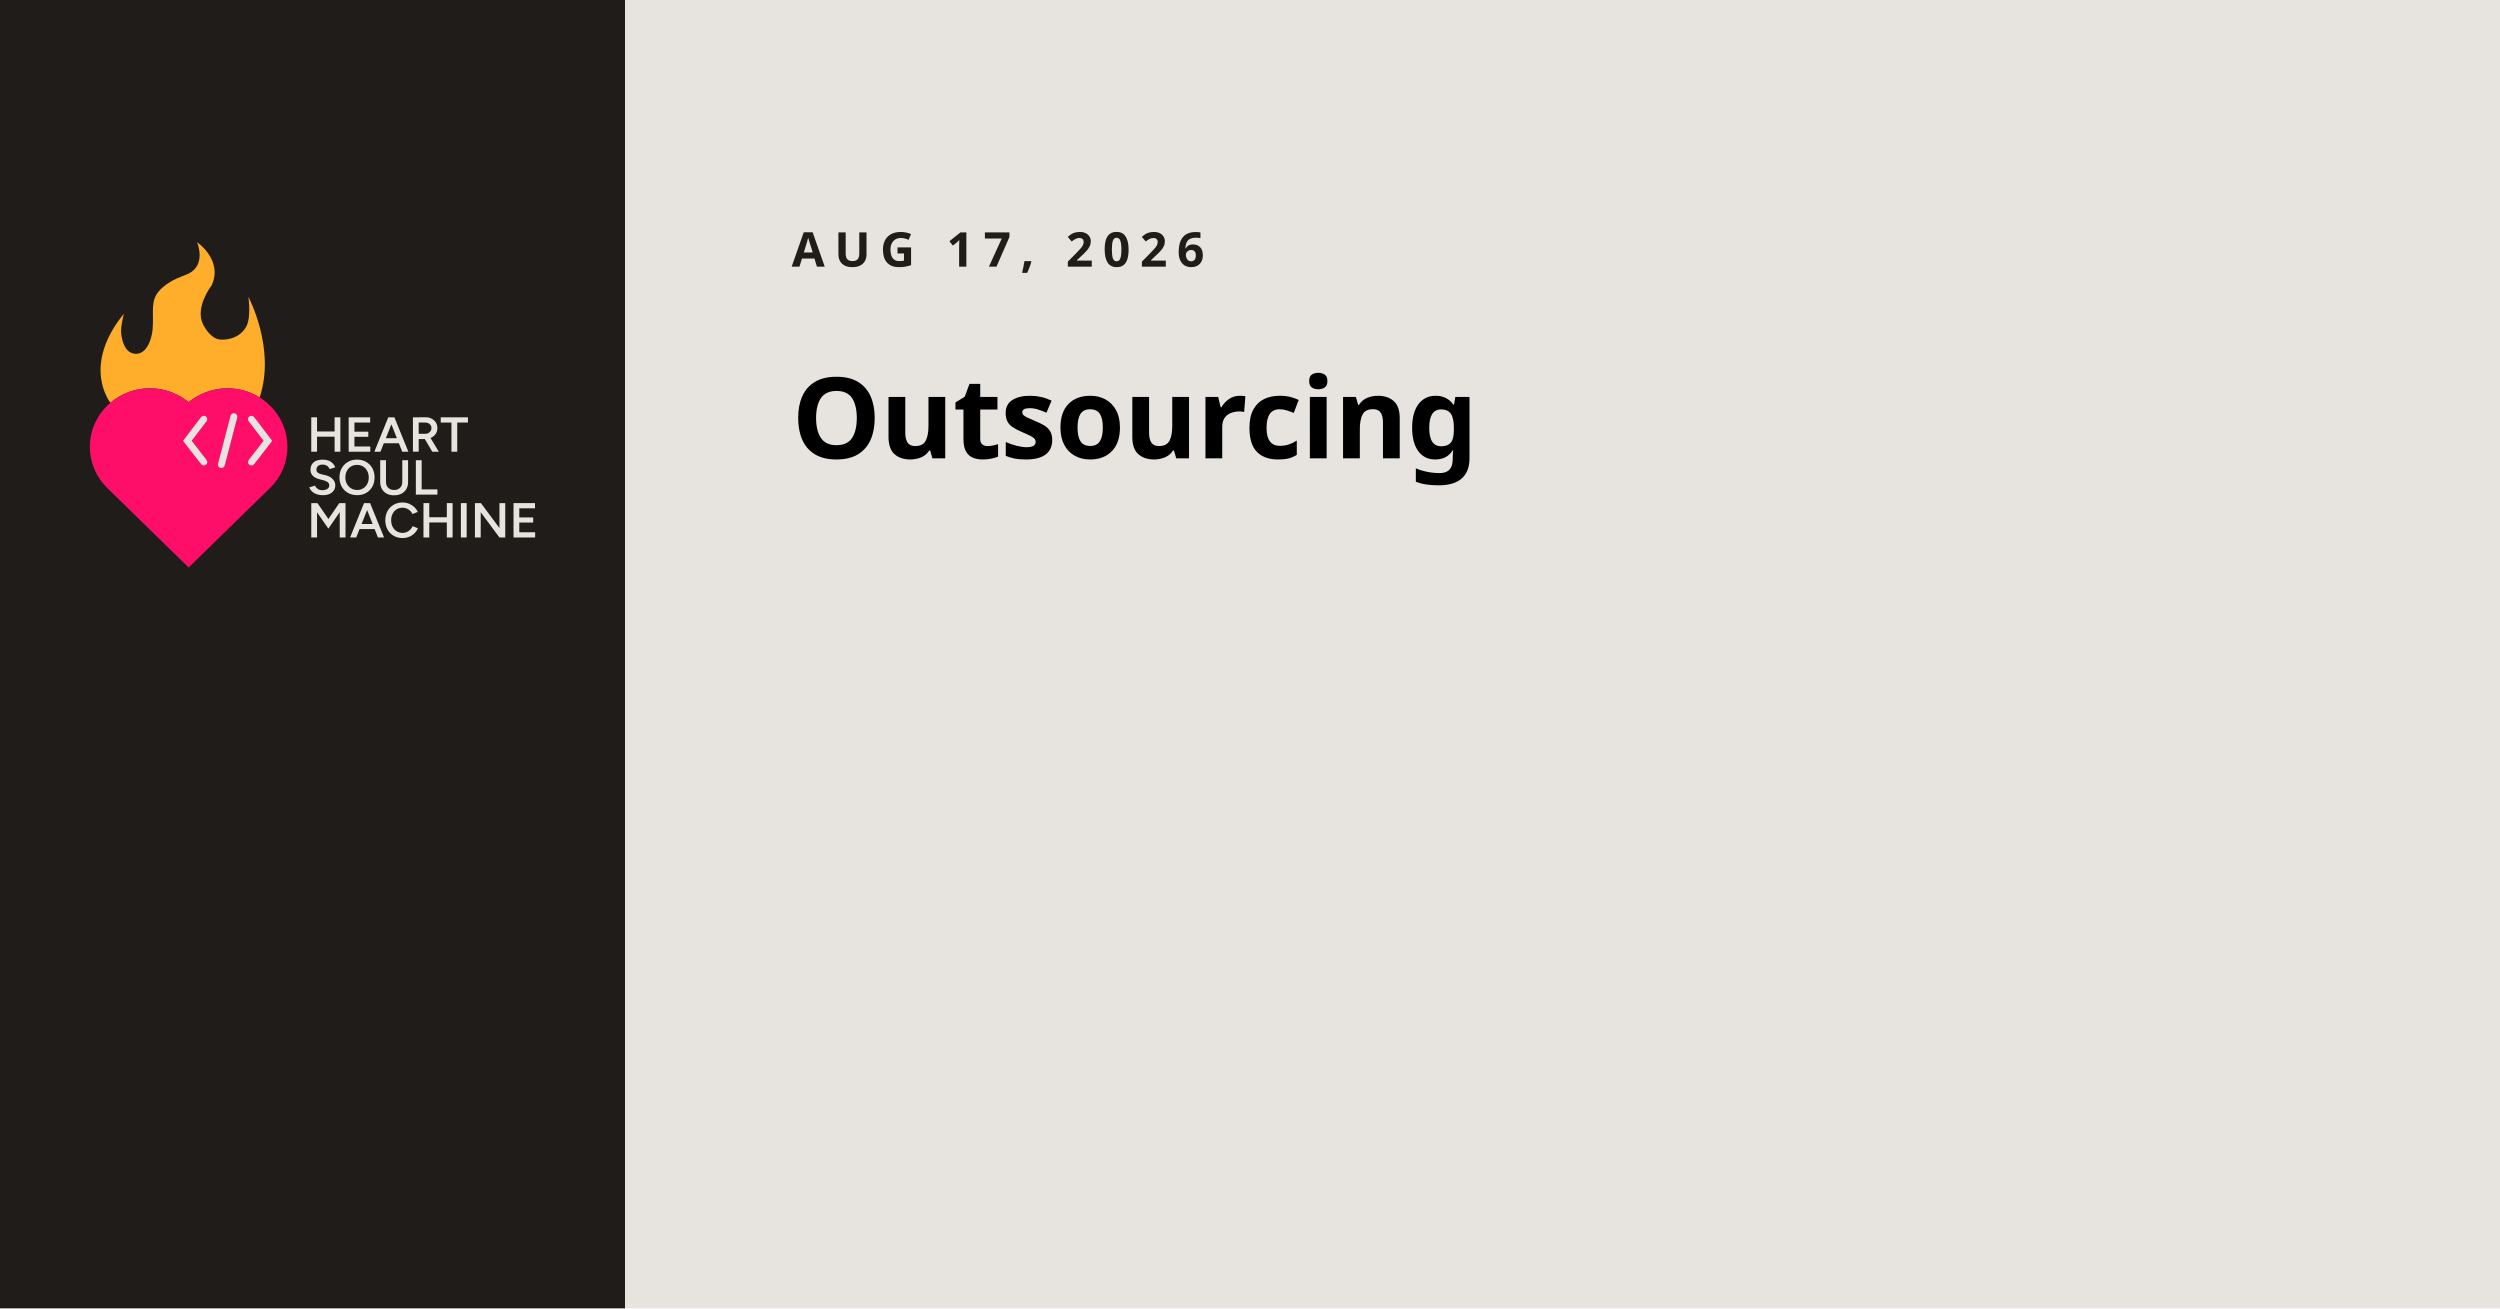
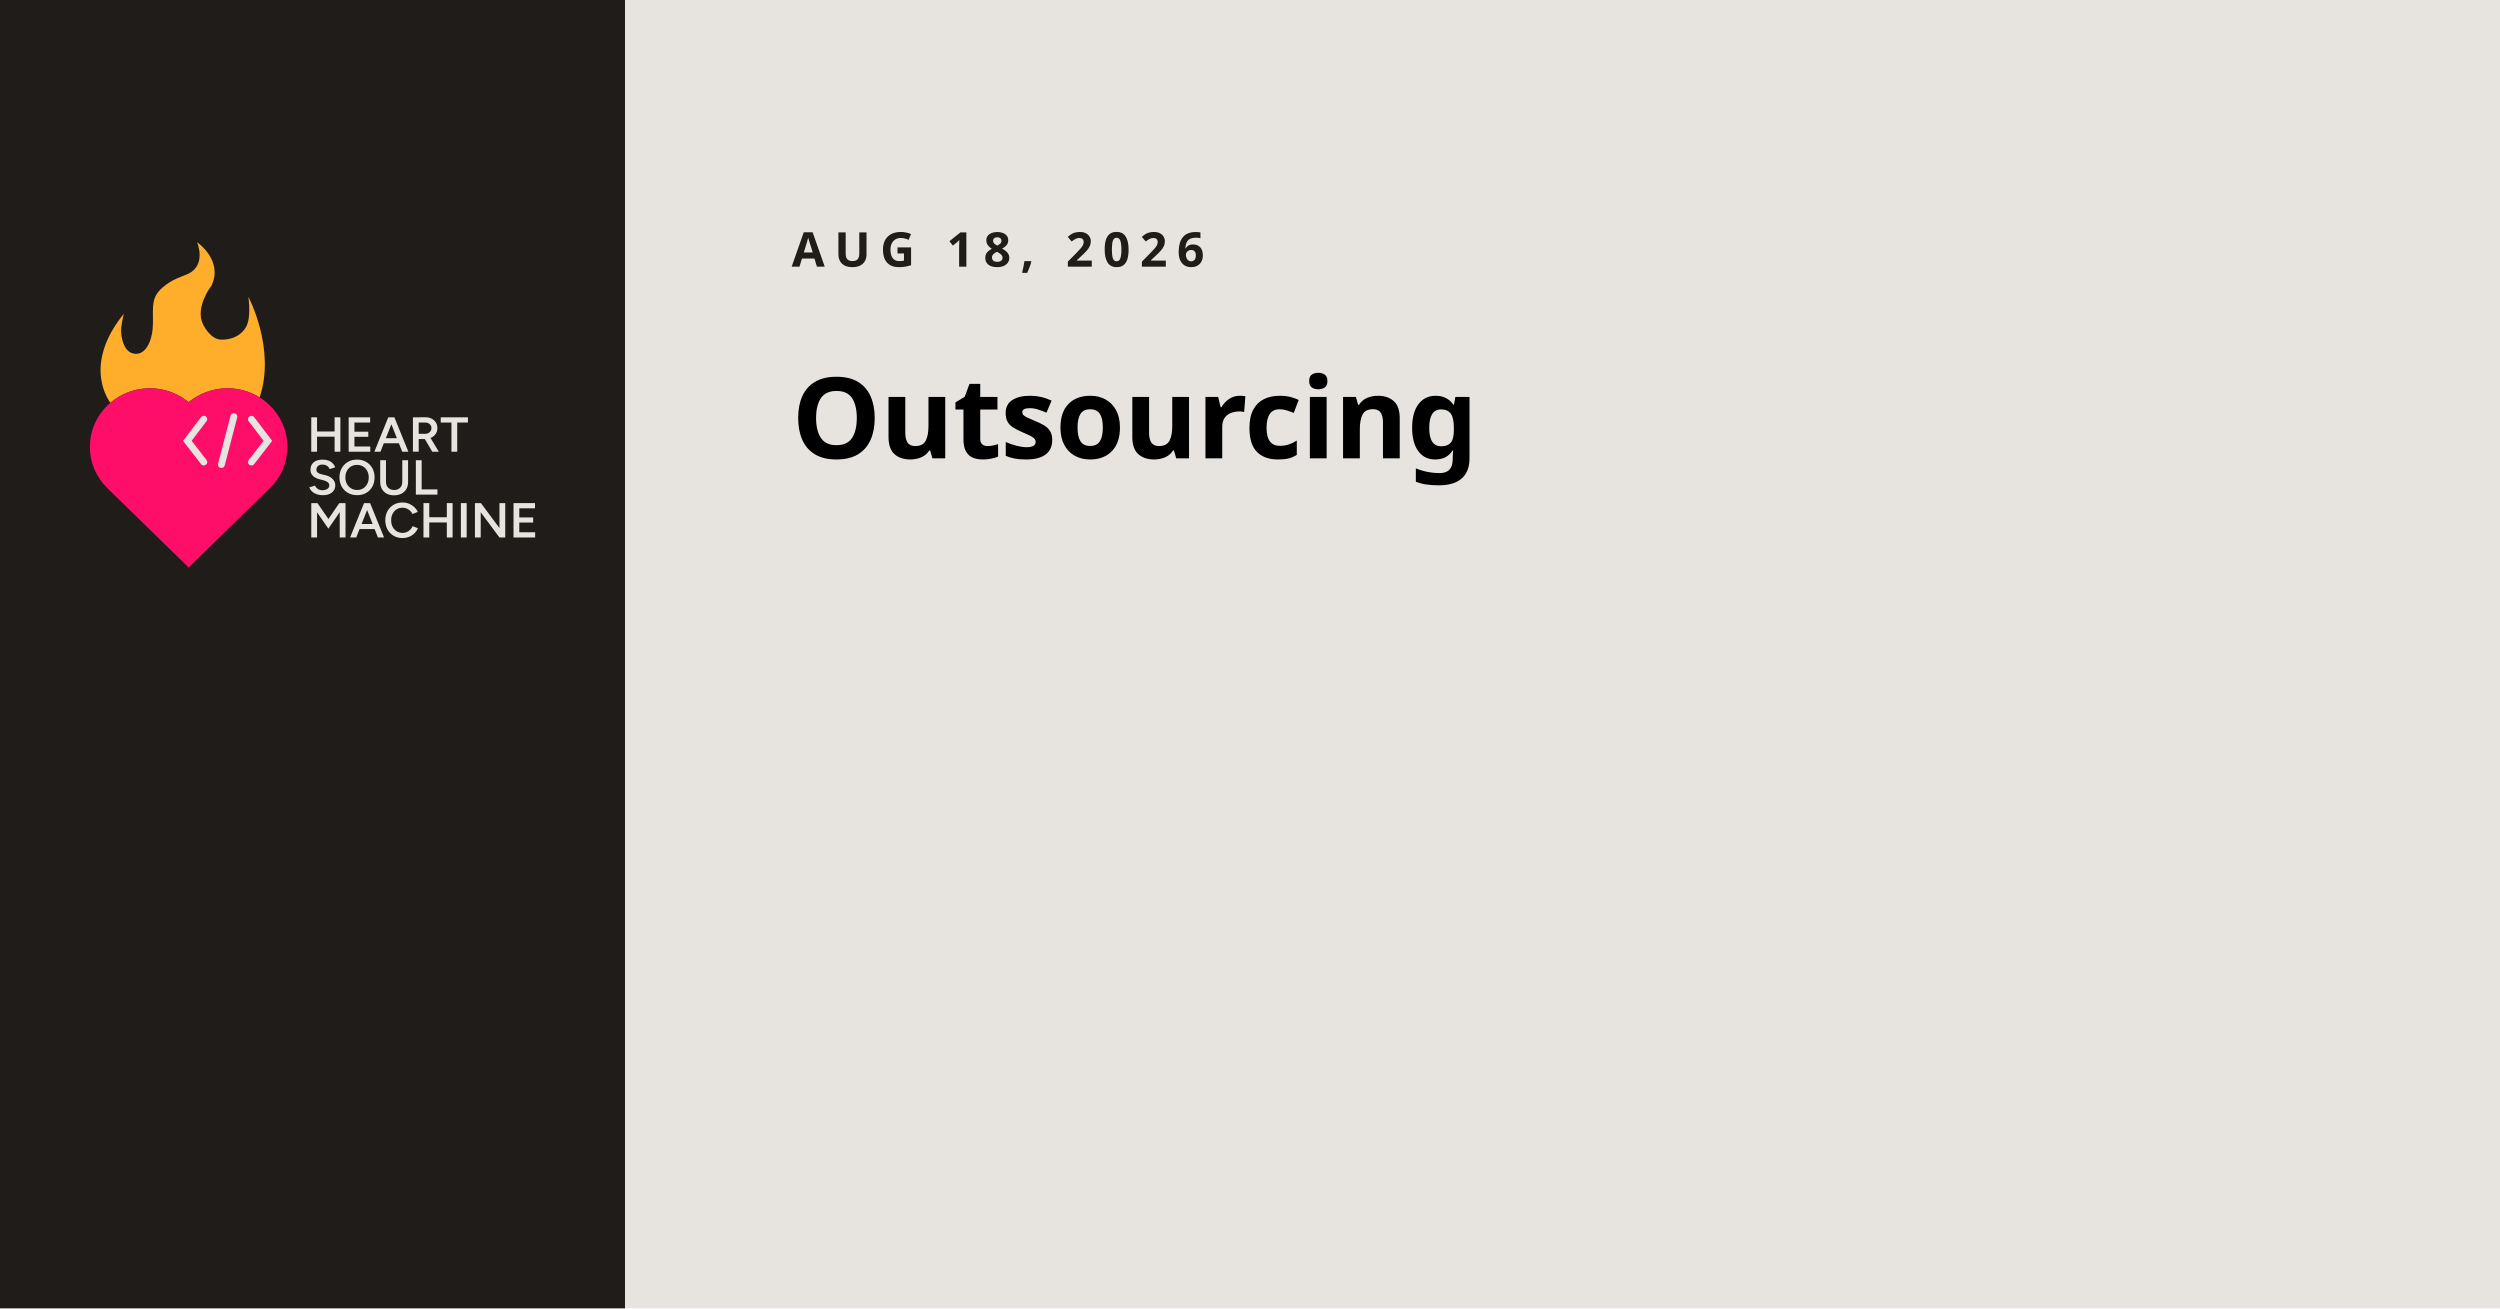
<svg xmlns="http://www.w3.org/2000/svg" id="Preview" data-name="Layer 1" viewBox="0 0 1200 628">
  <defs>
    <style>

      .date {
        font-family: Figtree;
        font-size: 23.02px;
        font-variation-settings: 'wght' 300;
        font-weight: 700;
        letter-spacing: .2em;
        text-transform: uppercase;
      }

      .date, .grey {
          fill: #1f1c1a;
      }

      .description {
        font-family: Figtree-Bold, Figtree;
        font-variation-settings: 'wght' 700;
        font-weight: 700;
        letter-spacing: -.01em;
        font-size: 54px;
      }

      .grey, .cls-7, .paper, .cls-9 {
        stroke-width: 0px;
      }

      .cls-7 {
        fill: #ffae2c;
      }

      .paper {
        fill: #e7e4e0;
      }

      .cls-9 {
        fill: #ff0e69;
      }
    </style>
  </defs>
  <rect class="paper" width="1200" height="628" />
  <rect class="grey" width="300" height="628" />
  <text class="date" transform="translate(380 128)">
-     <tspan x="0" y="0">AUG 17, 2026</tspan>
+     <tspan x="0" y="0">AUG 18, 2026</tspan>
  </text>
  <text class="description" transform="translate(380 220)">
    <tspan x="0" y="0">Outsourcing</tspan>
  </text>
  <g>
    <g>
      <path class="cls-7" d="M53,193.33h0c.62-.54,1.27-1.04,1.93-1.51.03-.02.05-.04.08-.06.65-.46,1.31-.89,1.99-1.29.04-.02.07-.04.11-.07.68-.4,1.37-.77,2.07-1.11.03-.01.06-.03.09-.04.72-.34,1.44-.66,2.18-.94,0,0,0,0,0,0,7.56-2.88,16.12-2.53,23.47,1.11,0,0,.01,0,.02.01.73.36,1.44.75,2.14,1.18.01,0,.02.01.03.02.7.43,1.39.89,2.06,1.38h0s1.38,1.02,1.38,1.02c1.04-.86,2.14-1.61,3.26-2.3.05-.03.11-.07.16-.1,3.08-1.87,6.42-3.13,9.86-3.76.06-.01.13-.02.19-.04.66-.12,1.32-.21,1.98-.28.05,0,.1,0,.15-.01,2.77-.28,5.56-.18,8.3.32.04,0,.09.01.13.02.65.12,1.3.27,1.95.43.07.02.14.04.21.06,2.72.72,5.35,1.84,7.79,3.35h.1c7.88-23.41-5.41-48.23-5.41-48.23,0,0,1.47,9.77-1.03,14.29-2.49,4.52-7.2,6.34-11.98,6.25-4.78-.09-7.94-5.7-8.74-7.32-4.09-8.22,4.07-18.65,4.13-18.77,5.56-12.17-6.99-20.66-6.99-20.66,0,0,4.68,10.97-4.39,15.21-2.72,1.27-7.33,2.32-12.07,6.4-5.51,4.74-4.73,8.88-4.73,16.9,0,8.02-2.97,15.04-8.12,15.04-5.16,0-6.78-5.9-7.15-10.04-.29-3.26,1.31-9.21,1.31-9.21-20.49,25.26-6.58,42.51-6.48,42.75h.01Z" />
      <path class="cls-9" d="M129.49,194.58c-10.63-10.36-27.56-10.96-38.95-1.53-11.39-9.43-28.31-8.83-38.95,1.53-5.46,5.33-8.47,12.39-8.47,19.89s3.01,14.57,8.47,19.89c3.04,2.99,37.83,36.94,38.18,37.28l.78.76.77-.76c2.41-2.38,22.96-22.44,32.84-32.08,3.16-3.09,5.25-5.12,5.32-5.19,5.45-5.26,8.46-12.28,8.48-19.78.02-7.56-2.99-14.66-8.47-20.01Z" />
      <path class="paper" d="M99.14,220.81c.55.71.41,1.73-.31,2.27-.3.22-.65.33-1,.33-.5,0-.99-.22-1.31-.64l-8.66-11.18,8.65-11.37c.55-.72,1.58-.86,2.3-.33.73.54.88,1.55.33,2.27l-7.16,9.41,7.15,9.23Z" />
      <path class="paper" d="M113.85,200.38l-5.99,23.04c-.19.73-.86,1.22-1.59,1.22-.13,0-.27-.02-.41-.05-.88-.22-1.41-1.11-1.19-1.97l5.99-23.04c.22-.87,1.12-1.39,2-1.17.88.22,1.41,1.11,1.19,1.97Z" />
      <path class="paper" d="M121.99,222.78c-.32.42-.81.64-1.31.64-.35,0-.7-.11-1-.33-.72-.54-.86-1.56-.31-2.27l7.15-9.23-7.16-9.41c-.55-.72-.4-1.73.33-2.27.73-.54,1.76-.39,2.3.33l8.65,11.37-8.66,11.18Z" />
    </g>
    <g>
      <polygon class="paper" points="152.18 209.61 160.61 209.61 160.61 216.82 163.38 216.82 163.38 200.32 160.61 200.32 160.61 207.11 152.18 207.11 152.18 200.32 149.41 200.32 149.41 216.82 152.18 216.82 152.18 209.61" />
      <polygon class="paper" points="170.13 216.82 177.74 216.82 177.74 214.32 170.13 214.32 170.13 209.66 176.78 209.66 176.78 207.21 170.13 207.21 170.13 202.82 177.67 202.82 177.67 200.32 170.13 200.32 169.56 200.32 167.36 200.32 167.36 216.82 169.56 216.82 170.13 216.82" />
      <path class="paper" d="M184.25,212.77h7.22l1.6,4.05h2.94l-6.7-16.5h-2.94l-6.68,16.5h2.94l1.6-4.05ZM187.86,203.65l2.65,6.69h-5.3l2.65-6.69Z" />
      <path class="paper" d="M200.98,210.74h2.94l3.57,6.08h3.13l-3.97-6.6c.13-.05.26-.1.38-.16.91-.45,1.62-1.06,2.14-1.85.52-.78.78-1.69.78-2.71s-.25-1.93-.74-2.71c-.49-.79-1.18-1.4-2.06-1.85-.88-.45-1.89-.66-3.04-.65l-3.4.02h-2.51v16.5h2.78v-6.08ZM206.24,203.57c.57.5.86,1.15.86,1.93,0,.52-.13.98-.4,1.39-.26.41-.61.73-1.03.97-.42.24-.91.35-1.45.35h-3.25v-5.4h3.04c.91,0,1.65.25,2.23.75Z" />
      <polygon class="paper" points="211.55 202.82 216.7 202.82 216.7 216.82 219.47 216.82 219.47 202.82 224.62 202.82 224.62 200.32 211.55 200.32 211.55 202.82" />
      <path class="paper" d="M150.59,236.53c.55.36,1.19.64,1.91.85.73.2,1.53.31,2.41.31,1.29,0,2.39-.2,3.29-.61.9-.41,1.58-.97,2.05-1.7s.69-1.56.69-2.5c0-1.07-.42-2.04-1.24-2.92-.83-.88-1.99-1.5-3.49-1.86l-2.06-.49c-.7-.17-1.26-.43-1.66-.77-.41-.34-.61-.81-.61-1.43,0-.75.26-1.34.78-1.77.52-.42,1.23-.64,2.14-.64s1.61.2,2.2.61c.59.41,1,.93,1.24,1.56l2.68-.85c-.26-.71-.65-1.34-1.17-1.9-.53-.56-1.19-1-2-1.32-.81-.32-1.74-.48-2.81-.48-1.9,0-3.36.43-4.38,1.28-1.02.86-1.53,2.05-1.53,3.6,0,.82.18,1.52.54,2.12.36.6.85,1.09,1.48,1.48.63.39,1.34.69,2.12.9l2.06.52c.86.22,1.55.53,2.06.93.51.4.77.92.77,1.54,0,.69-.3,1.25-.91,1.67-.61.42-1.43.64-2.47.64-.89-.02-1.64-.24-2.25-.68-.61-.44-1.01-.95-1.22-1.53l-2.73.83c.14.49.4.95.75,1.4s.81.85,1.36,1.21Z" />
      <path class="paper" d="M175.79,236.6c1.25-.72,2.23-1.73,2.94-3.02.71-1.29,1.06-2.77,1.06-4.43s-.36-3.14-1.06-4.42c-.71-1.28-1.7-2.29-2.97-3.02-1.27-.73-2.72-1.1-4.37-1.1s-3.12.37-4.38,1.1c-1.26.73-2.25,1.74-2.98,3.02-.73,1.28-1.09,2.76-1.09,4.44s.36,3.12,1.09,4.41c.73,1.29,1.73,2.29,3,3.02s2.74,1.08,4.4,1.08,3.09-.36,4.34-1.08ZM166.51,232.28c-.49-.9-.73-1.95-.73-3.12s.24-2.2.72-3.11c.48-.91,1.14-1.62,1.99-2.13.84-.51,1.81-.77,2.9-.77s2.07.26,2.91.78c.84.52,1.5,1.23,1.97,2.13.48.9.72,1.94.72,3.12s-.24,2.2-.71,3.1c-.47.9-1.12,1.61-1.95,2.13-.83.52-1.79.78-2.87.78s-2.08-.26-2.93-.78c-.85-.52-1.52-1.23-2.01-2.13Z" />
      <path class="paper" d="M182.5,220.91v10.47c0,1.27.28,2.39.83,3.35.55.96,1.32,1.7,2.32,2.23s2.16.79,3.48.79,2.56-.26,3.58-.79c1.01-.53,1.79-1.27,2.34-2.23.55-.96.83-2.07.83-3.35v-10.47h-2.78v10.47c0,.77-.16,1.44-.48,2.01-.32.57-.78,1.02-1.38,1.34-.6.32-1.29.48-2.07.48s-1.44-.16-2.03-.48c-.59-.32-1.05-.77-1.38-1.34-.33-.57-.49-1.24-.49-2.01v-10.47h-2.78Z" />
      <polygon class="paper" points="209.97 234.91 202.39 234.91 202.39 220.91 199.61 220.91 199.61 237.41 201.55 237.41 202.39 237.41 209.97 237.41 209.97 234.91" />
      <polygon class="paper" points="163.07 241.53 162.86 241.49 157.64 249.13 152.38 241.49 152.18 241.52 152.18 241.49 149.41 241.49 149.41 257.99 152.18 257.99 152.18 245.9 157.62 253.75 163.07 245.83 163.07 257.99 165.85 257.99 165.85 241.49 163.07 241.49 163.07 241.53" />
      <path class="paper" d="M177.53,241.49h-2.8l-6.68,16.5h2.94l1.6-4.05h7.22l1.6,4.05h2.94l-6.7-16.5h-.14ZM173.56,251.51l2.65-6.69,2.65,6.69h-5.3Z" />
      <path class="paper" d="M196.9,254.24c-.49.49-1.04.87-1.65,1.14-.61.28-1.27.41-1.97.41-1.07,0-2.02-.26-2.86-.78-.84-.52-1.49-1.23-1.96-2.15-.47-.91-.71-1.96-.71-3.14s.23-2.22.71-3.12c.47-.9,1.12-1.61,1.94-2.13.82-.52,1.76-.78,2.81-.78.69,0,1.34.13,1.96.38.62.25,1.18.61,1.66,1.07.49.46.87.99,1.16,1.59l2.54-1.01c-.4-.9-.97-1.68-1.71-2.36-.74-.68-1.59-1.21-2.55-1.59-.96-.38-1.98-.58-3.06-.58-1.61,0-3.04.37-4.28,1.1-1.24.73-2.22,1.74-2.93,3.02-.71,1.28-1.06,2.75-1.06,4.42s.36,3.14,1.06,4.42c.71,1.28,1.69,2.29,2.94,3.02,1.25.73,2.68,1.1,4.3,1.1,1.1,0,2.14-.2,3.11-.59s1.83-.95,2.56-1.66c.73-.71,1.3-1.54,1.7-2.46l-2.54-1.01c-.29.64-.67,1.21-1.16,1.7Z" />
      <polygon class="paper" points="214.47 248.28 206.05 248.28 206.05 241.49 203.27 241.49 203.27 257.99 206.05 257.99 206.05 250.78 214.47 250.78 214.47 257.99 217.25 257.99 217.25 241.49 214.47 241.49 214.47 248.28" />
      <rect class="paper" x="221.22" y="241.49" width="2.78" height="16.5" />
      <polygon class="paper" points="239.74 253.47 230.84 241.49 227.97 241.49 227.97 257.99 230.74 257.99 230.74 245.87 239.74 257.99 242.52 257.99 242.52 241.49 239.74 241.49 239.74 253.47" />
      <polygon class="paper" points="249.26 255.49 249.26 250.82 255.92 250.82 255.92 248.37 249.26 248.37 249.26 243.99 256.8 243.99 256.8 241.49 249.26 241.49 248.69 241.49 246.49 241.49 246.49 257.99 248.69 257.99 249.26 257.99 256.87 257.99 256.87 255.49 249.26 255.49" />
    </g>
  </g>
</svg>
